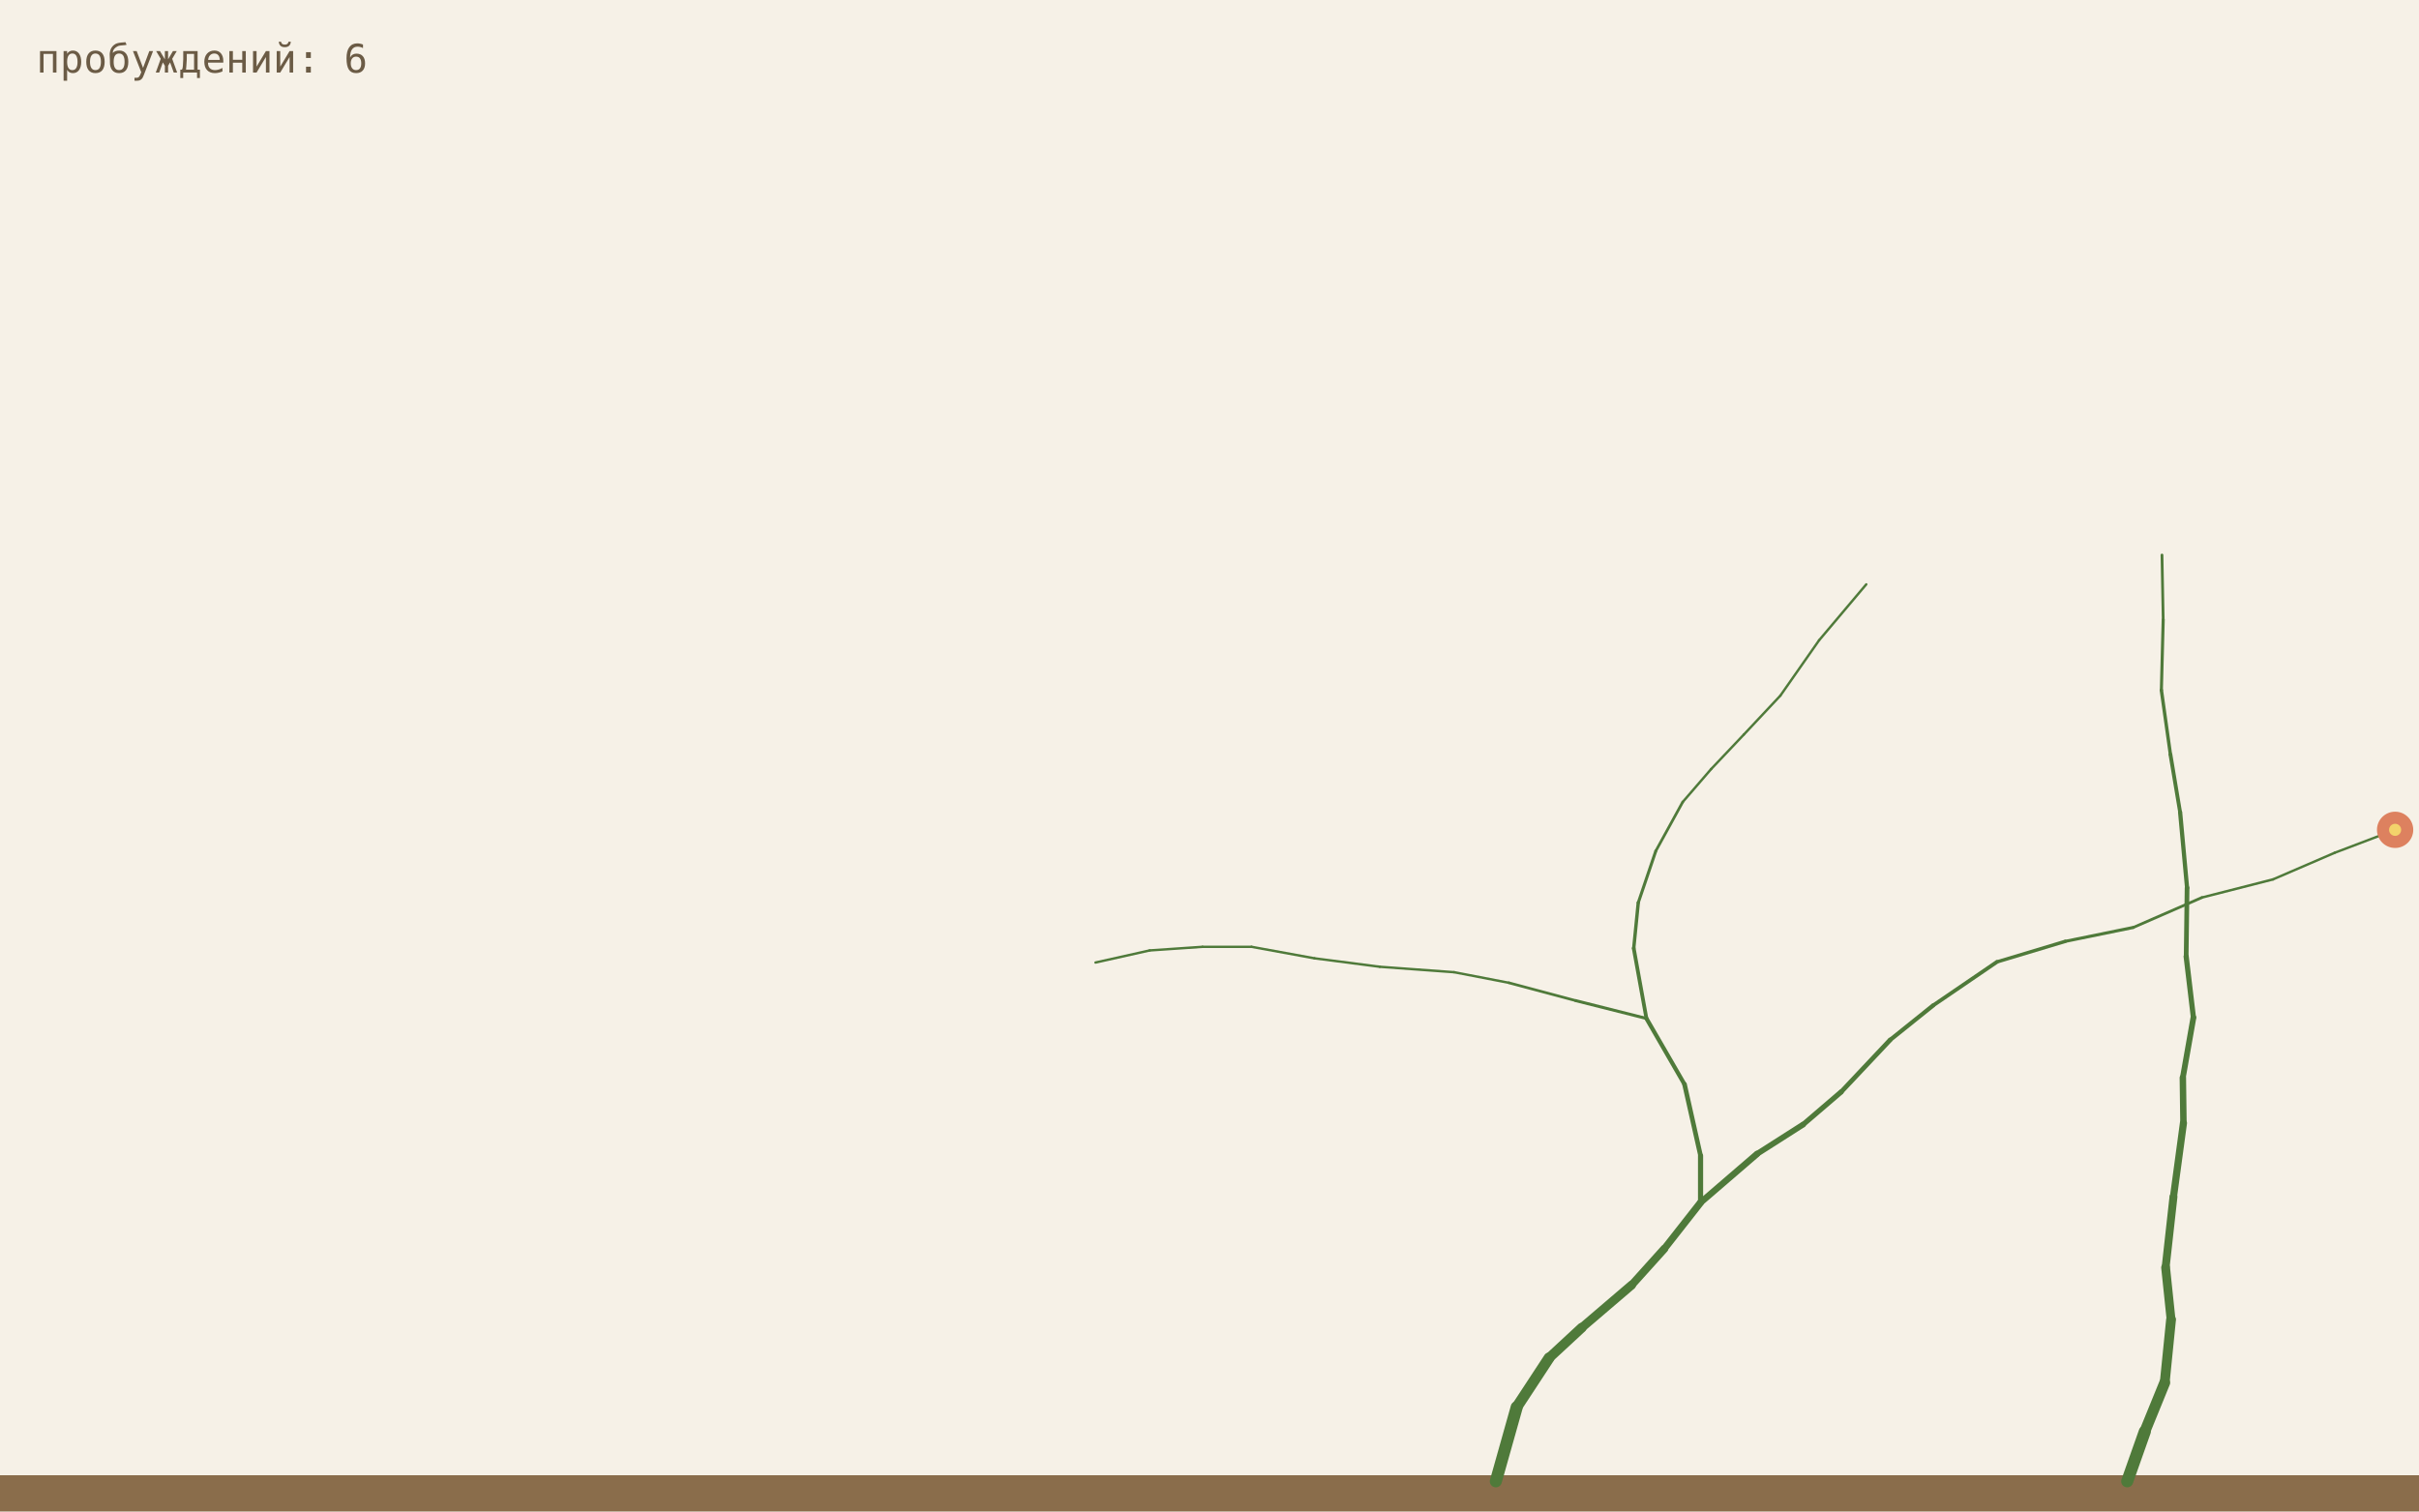
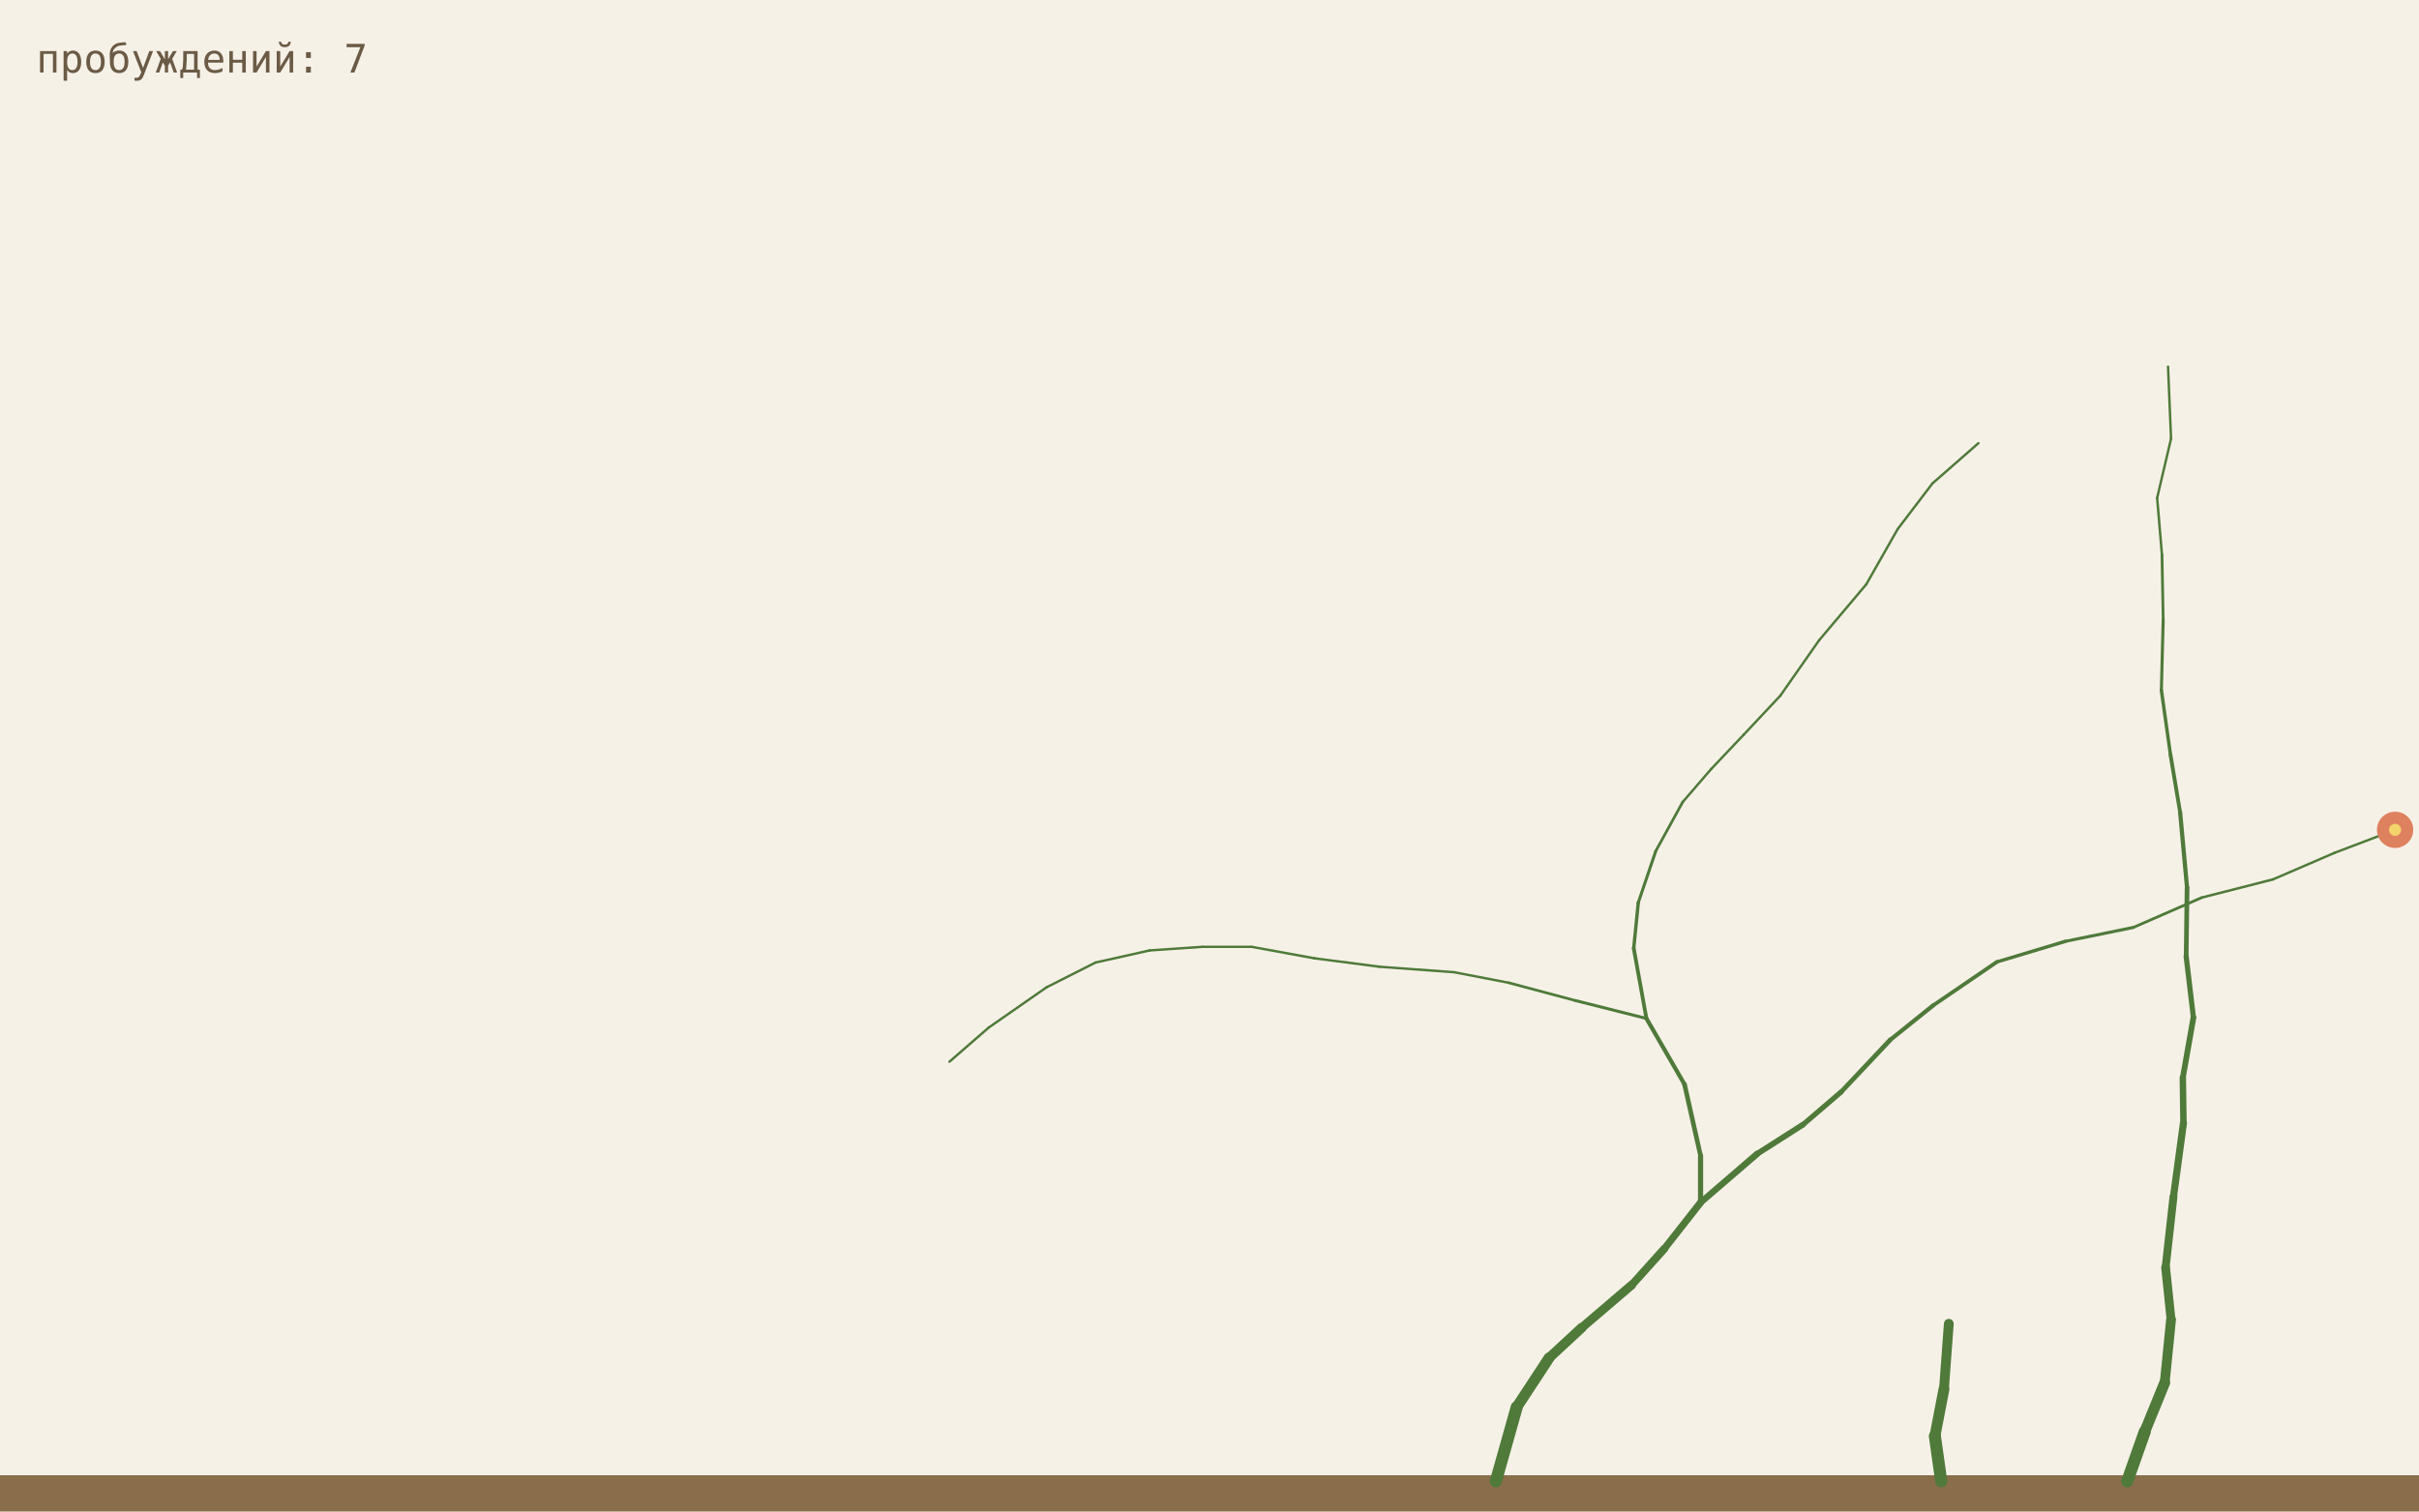
<svg xmlns="http://www.w3.org/2000/svg" viewBox="0 0 800 500">
  <rect width="800" height="500" fill="#f6f1e7" />
  <rect y="488" width="800" height="12" fill="#8a6d4b" />
  <line x1="494.7" y1="490" x2="501.6" y2="465.5" stroke="#4f7a3a" stroke-width="4.0" stroke-linecap="round" />
  <line x1="501.6" y1="465.5" x2="512.3" y2="449.2" stroke="#4f7a3a" stroke-width="3.6" stroke-linecap="round" />
  <line x1="512.3" y1="449.2" x2="523.1" y2="439.2" stroke="#4f7a3a" stroke-width="3.24" stroke-linecap="round" />
  <line x1="523.1" y1="439.2" x2="539.6" y2="425.1" stroke="#4f7a3a" stroke-width="2.92" stroke-linecap="round" />
  <line x1="539.6" y1="425.1" x2="550.4" y2="413.1" stroke="#4f7a3a" stroke-width="2.62" stroke-linecap="round" />
  <line x1="550.4" y1="413.1" x2="562.4" y2="397.8" stroke="#4f7a3a" stroke-width="2.36" stroke-linecap="round" />
  <line x1="703.5" y1="490" x2="709.3" y2="473.6" stroke="#4f7a3a" stroke-width="4.0" stroke-linecap="round" />
  <line x1="709.3" y1="473.6" x2="715.9" y2="457.4" stroke="#4f7a3a" stroke-width="3.6" stroke-linecap="round" />
  <line x1="715.9" y1="457.4" x2="718.0" y2="436.5" stroke="#4f7a3a" stroke-width="3.24" stroke-linecap="round" />
  <line x1="562.4" y1="397.8" x2="562.4" y2="382.3" stroke="#4f7a3a" stroke-width="1.7" stroke-linecap="round" />
  <line x1="562.4" y1="382.3" x2="557.1" y2="358.7" stroke="#4f7a3a" stroke-width="1.53" stroke-linecap="round" />
  <line x1="557.1" y1="358.7" x2="544.5" y2="336.9" stroke="#4f7a3a" stroke-width="1.38" stroke-linecap="round" />
  <line x1="562.4" y1="397.8" x2="581.1" y2="381.7" stroke="#4f7a3a" stroke-width="2.13" stroke-linecap="round" />
  <line x1="581.1" y1="381.7" x2="596.3" y2="372.0" stroke="#4f7a3a" stroke-width="1.91" stroke-linecap="round" />
  <line x1="596.3" y1="372.0" x2="608.9" y2="361.2" stroke="#4f7a3a" stroke-width="1.72" stroke-linecap="round" />
  <line x1="718.0" y1="436.5" x2="716.2" y2="419.3" stroke="#4f7a3a" stroke-width="2.92" stroke-linecap="round" />
  <line x1="716.2" y1="419.3" x2="718.8" y2="395.9" stroke="#4f7a3a" stroke-width="2.62" stroke-linecap="round" />
  <line x1="718.8" y1="395.9" x2="722.1" y2="371.5" stroke="#4f7a3a" stroke-width="2.36" stroke-linecap="round" />
  <line x1="544.5" y1="336.9" x2="521.1" y2="331.0" stroke="#4f7a3a" stroke-width="0.99" stroke-linecap="round" />
  <line x1="521.1" y1="331.0" x2="499.0" y2="325.1" stroke="#4f7a3a" stroke-width="0.89" stroke-linecap="round" />
  <line x1="499.0" y1="325.1" x2="480.9" y2="321.6" stroke="#4f7a3a" stroke-width="0.8" stroke-linecap="round" />
  <line x1="544.5" y1="336.9" x2="540.3" y2="313.7" stroke="#4f7a3a" stroke-width="1.24" stroke-linecap="round" />
  <line x1="540.3" y1="313.7" x2="541.8" y2="298.6" stroke="#4f7a3a" stroke-width="1.12" stroke-linecap="round" />
  <line x1="541.8" y1="298.6" x2="547.6" y2="281.5" stroke="#4f7a3a" stroke-width="1.0" stroke-linecap="round" />
  <line x1="608.9" y1="361.2" x2="625.1" y2="344.0" stroke="#4f7a3a" stroke-width="1.55" stroke-linecap="round" />
  <line x1="625.1" y1="344.0" x2="639.3" y2="332.6" stroke="#4f7a3a" stroke-width="1.39" stroke-linecap="round" />
  <line x1="639.3" y1="332.6" x2="660.4" y2="318.2" stroke="#4f7a3a" stroke-width="1.26" stroke-linecap="round" />
  <line x1="722.1" y1="371.5" x2="721.9" y2="356.5" stroke="#4f7a3a" stroke-width="2.13" stroke-linecap="round" />
  <line x1="721.9" y1="356.5" x2="725.4" y2="336.6" stroke="#4f7a3a" stroke-width="1.91" stroke-linecap="round" />
  <line x1="725.4" y1="336.6" x2="723.0" y2="316.4" stroke="#4f7a3a" stroke-width="1.72" stroke-linecap="round" />
  <line x1="480.9" y1="321.6" x2="456.3" y2="319.8" stroke="#4f7a3a" stroke-width="0.8" stroke-linecap="round" />
  <line x1="456.3" y1="319.8" x2="434.7" y2="317.0" stroke="#4f7a3a" stroke-width="0.8" stroke-linecap="round" />
  <line x1="434.7" y1="317.0" x2="413.9" y2="313.2" stroke="#4f7a3a" stroke-width="0.8" stroke-linecap="round" />
  <line x1="547.6" y1="281.5" x2="556.5" y2="265.3" stroke="#4f7a3a" stroke-width="0.9" stroke-linecap="round" />
  <line x1="556.5" y1="265.3" x2="565.9" y2="254.4" stroke="#4f7a3a" stroke-width="0.81" stroke-linecap="round" />
  <line x1="565.9" y1="254.4" x2="576.7" y2="243.0" stroke="#4f7a3a" stroke-width="0.8" stroke-linecap="round" />
  <line x1="660.4" y1="318.2" x2="683.0" y2="311.4" stroke="#4f7a3a" stroke-width="1.13" stroke-linecap="round" />
  <line x1="683.0" y1="311.4" x2="705.5" y2="306.8" stroke="#4f7a3a" stroke-width="1.02" stroke-linecap="round" />
  <line x1="705.5" y1="306.8" x2="728.2" y2="296.9" stroke="#4f7a3a" stroke-width="0.92" stroke-linecap="round" />
  <line x1="723.0" y1="316.4" x2="723.3" y2="293.7" stroke="#4f7a3a" stroke-width="1.55" stroke-linecap="round" />
  <line x1="723.3" y1="293.7" x2="721.0" y2="268.7" stroke="#4f7a3a" stroke-width="1.39" stroke-linecap="round" />
  <line x1="721.0" y1="268.7" x2="717.8" y2="249.6" stroke="#4f7a3a" stroke-width="1.26" stroke-linecap="round" />
  <line x1="413.9" y1="313.2" x2="397.7" y2="313.2" stroke="#4f7a3a" stroke-width="0.8" stroke-linecap="round" />
  <line x1="397.7" y1="313.2" x2="380.2" y2="314.4" stroke="#4f7a3a" stroke-width="0.8" stroke-linecap="round" />
  <line x1="380.2" y1="314.4" x2="362.3" y2="318.4" stroke="#4f7a3a" stroke-width="0.8" stroke-linecap="round" />
  <line x1="576.7" y1="243.0" x2="588.8" y2="230.1" stroke="#4f7a3a" stroke-width="0.8" stroke-linecap="round" />
  <line x1="588.8" y1="230.1" x2="601.6" y2="211.8" stroke="#4f7a3a" stroke-width="0.8" stroke-linecap="round" />
  <line x1="601.6" y1="211.8" x2="617.2" y2="193.3" stroke="#4f7a3a" stroke-width="0.8" stroke-linecap="round" />
  <line x1="728.2" y1="296.9" x2="751.7" y2="290.9" stroke="#4f7a3a" stroke-width="0.82" stroke-linecap="round" />
  <line x1="751.7" y1="290.9" x2="772.1" y2="282.1" stroke="#4f7a3a" stroke-width="0.8" stroke-linecap="round" />
  <line x1="772.1" y1="282.1" x2="792.1" y2="274.5" stroke="#4f7a3a" stroke-width="0.8" stroke-linecap="round" />
  <line x1="717.8" y1="249.6" x2="714.8" y2="228.3" stroke="#4f7a3a" stroke-width="1.13" stroke-linecap="round" />
  <line x1="714.8" y1="228.3" x2="715.4" y2="205.0" stroke="#4f7a3a" stroke-width="1.02" stroke-linecap="round" />
  <line x1="715.4" y1="205.0" x2="715.0" y2="183.6" stroke="#4f7a3a" stroke-width="0.92" stroke-linecap="round" />
+   <line x1="362.3" y1="318.4" x2="346.1" y2="326.6" stroke="#4f7a3a" stroke-width="0.8" stroke-linecap="round" />
+   <line x1="346.1" y1="326.6" x2="327.0" y2="339.9" stroke="#4f7a3a" stroke-width="0.8" stroke-linecap="round" />
+   <line x1="327.0" y1="339.9" x2="314.0" y2="351.2" stroke="#4f7a3a" stroke-width="0.8" stroke-linecap="round" />
+   <line x1="617.2" y1="193.3" x2="627.6" y2="175.0" stroke="#4f7a3a" stroke-width="0.8" stroke-linecap="round" />
+   <line x1="627.6" y1="175.0" x2="639.1" y2="159.9" stroke="#4f7a3a" stroke-width="0.8" stroke-linecap="round" />
+   <line x1="639.1" y1="159.9" x2="654.3" y2="146.6" stroke="#4f7a3a" stroke-width="0.8" stroke-linecap="round" />
+   <line x1="715.0" y1="183.6" x2="713.4" y2="164.7" stroke="#4f7a3a" stroke-width="0.82" stroke-linecap="round" />
+   <line x1="713.4" y1="164.7" x2="718.0" y2="145.1" stroke="#4f7a3a" stroke-width="0.8" stroke-linecap="round" />
+   <line x1="718.0" y1="145.1" x2="717.0" y2="121.3" stroke="#4f7a3a" stroke-width="0.8" stroke-linecap="round" />
+   <line x1="642.0" y1="490" x2="639.9" y2="475.1" stroke="#4f7a3a" stroke-width="4.0" stroke-linecap="round" />
+   <line x1="639.9" y1="475.1" x2="642.9" y2="459.5" stroke="#4f7a3a" stroke-width="3.6" stroke-linecap="round" />
+   <line x1="642.9" y1="459.5" x2="644.5" y2="437.9" stroke="#4f7a3a" stroke-width="3.24" stroke-linecap="round" />
  <circle cx="792.1" cy="274.5" r="6" fill="hsl(16,65%,62%)" />
  <circle cx="792.1" cy="274.5" r="2" fill="#f3d36b" />
-   <text x="12" y="24" font-family="monospace" font-size="13" fill="#6b5b45">пробуждений: 6</text>
+   <text x="12" y="24" font-family="monospace" font-size="13" fill="#6b5b45">пробуждений: 7</text>
</svg>
